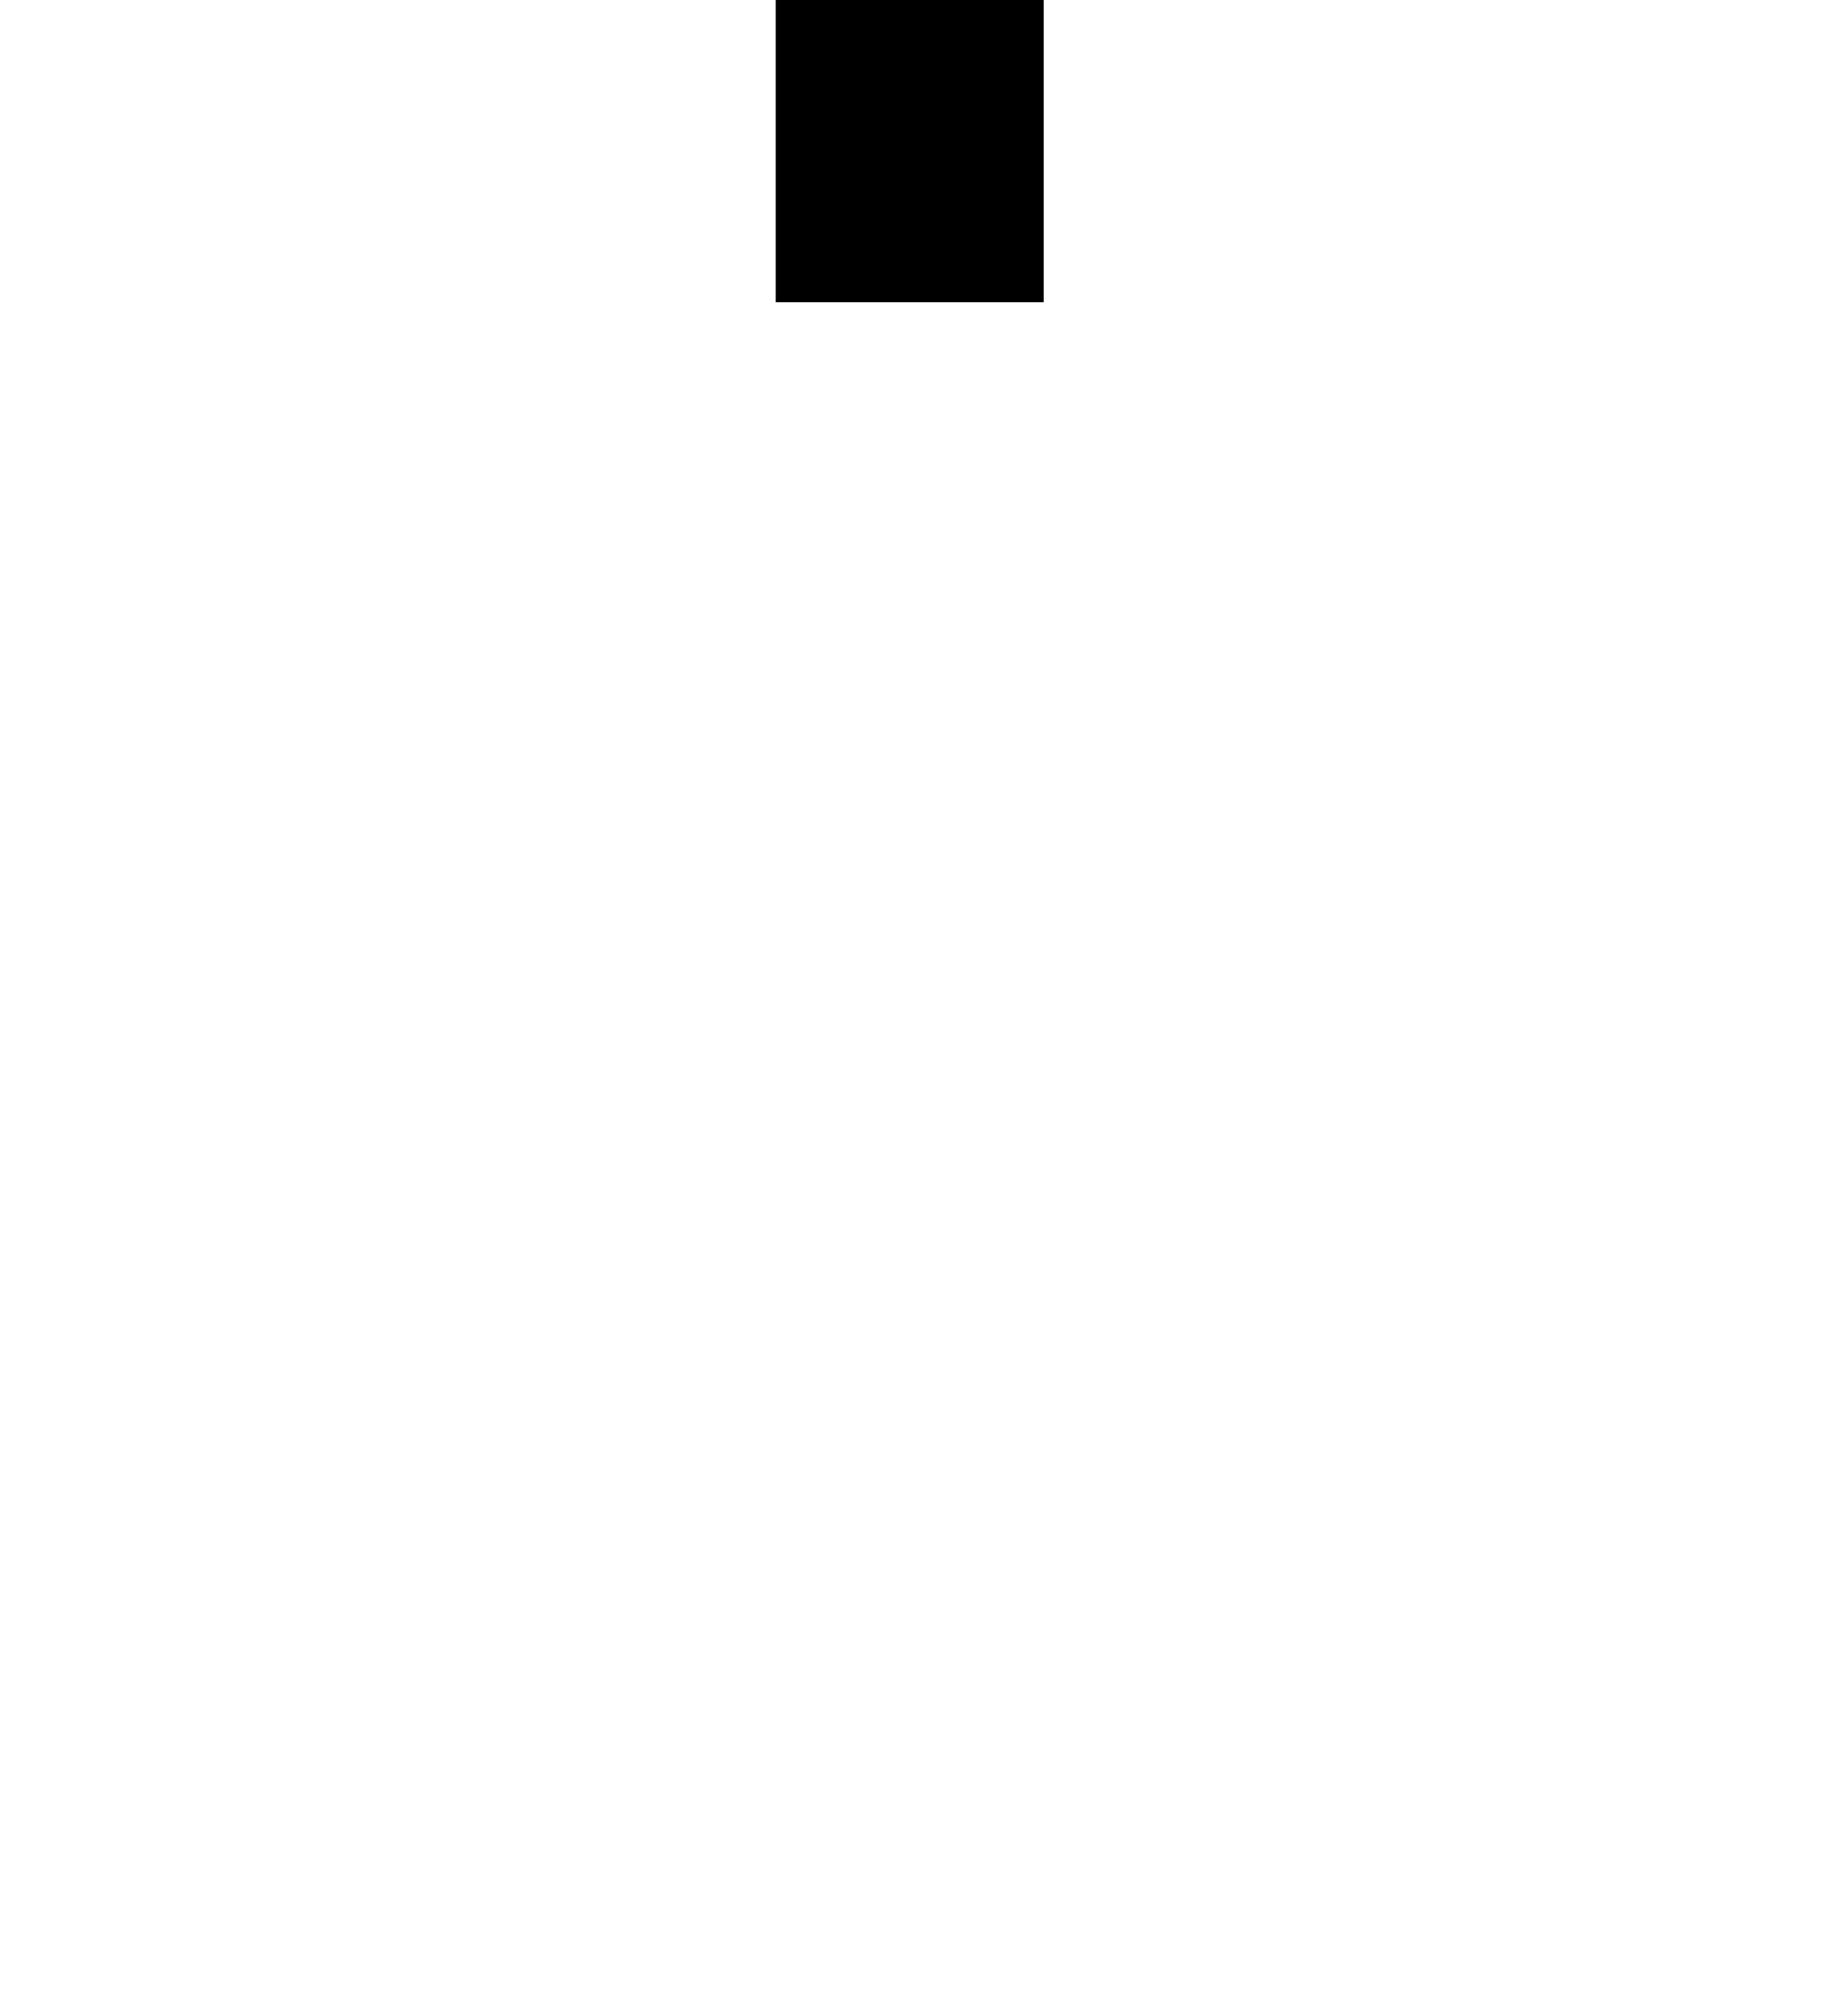
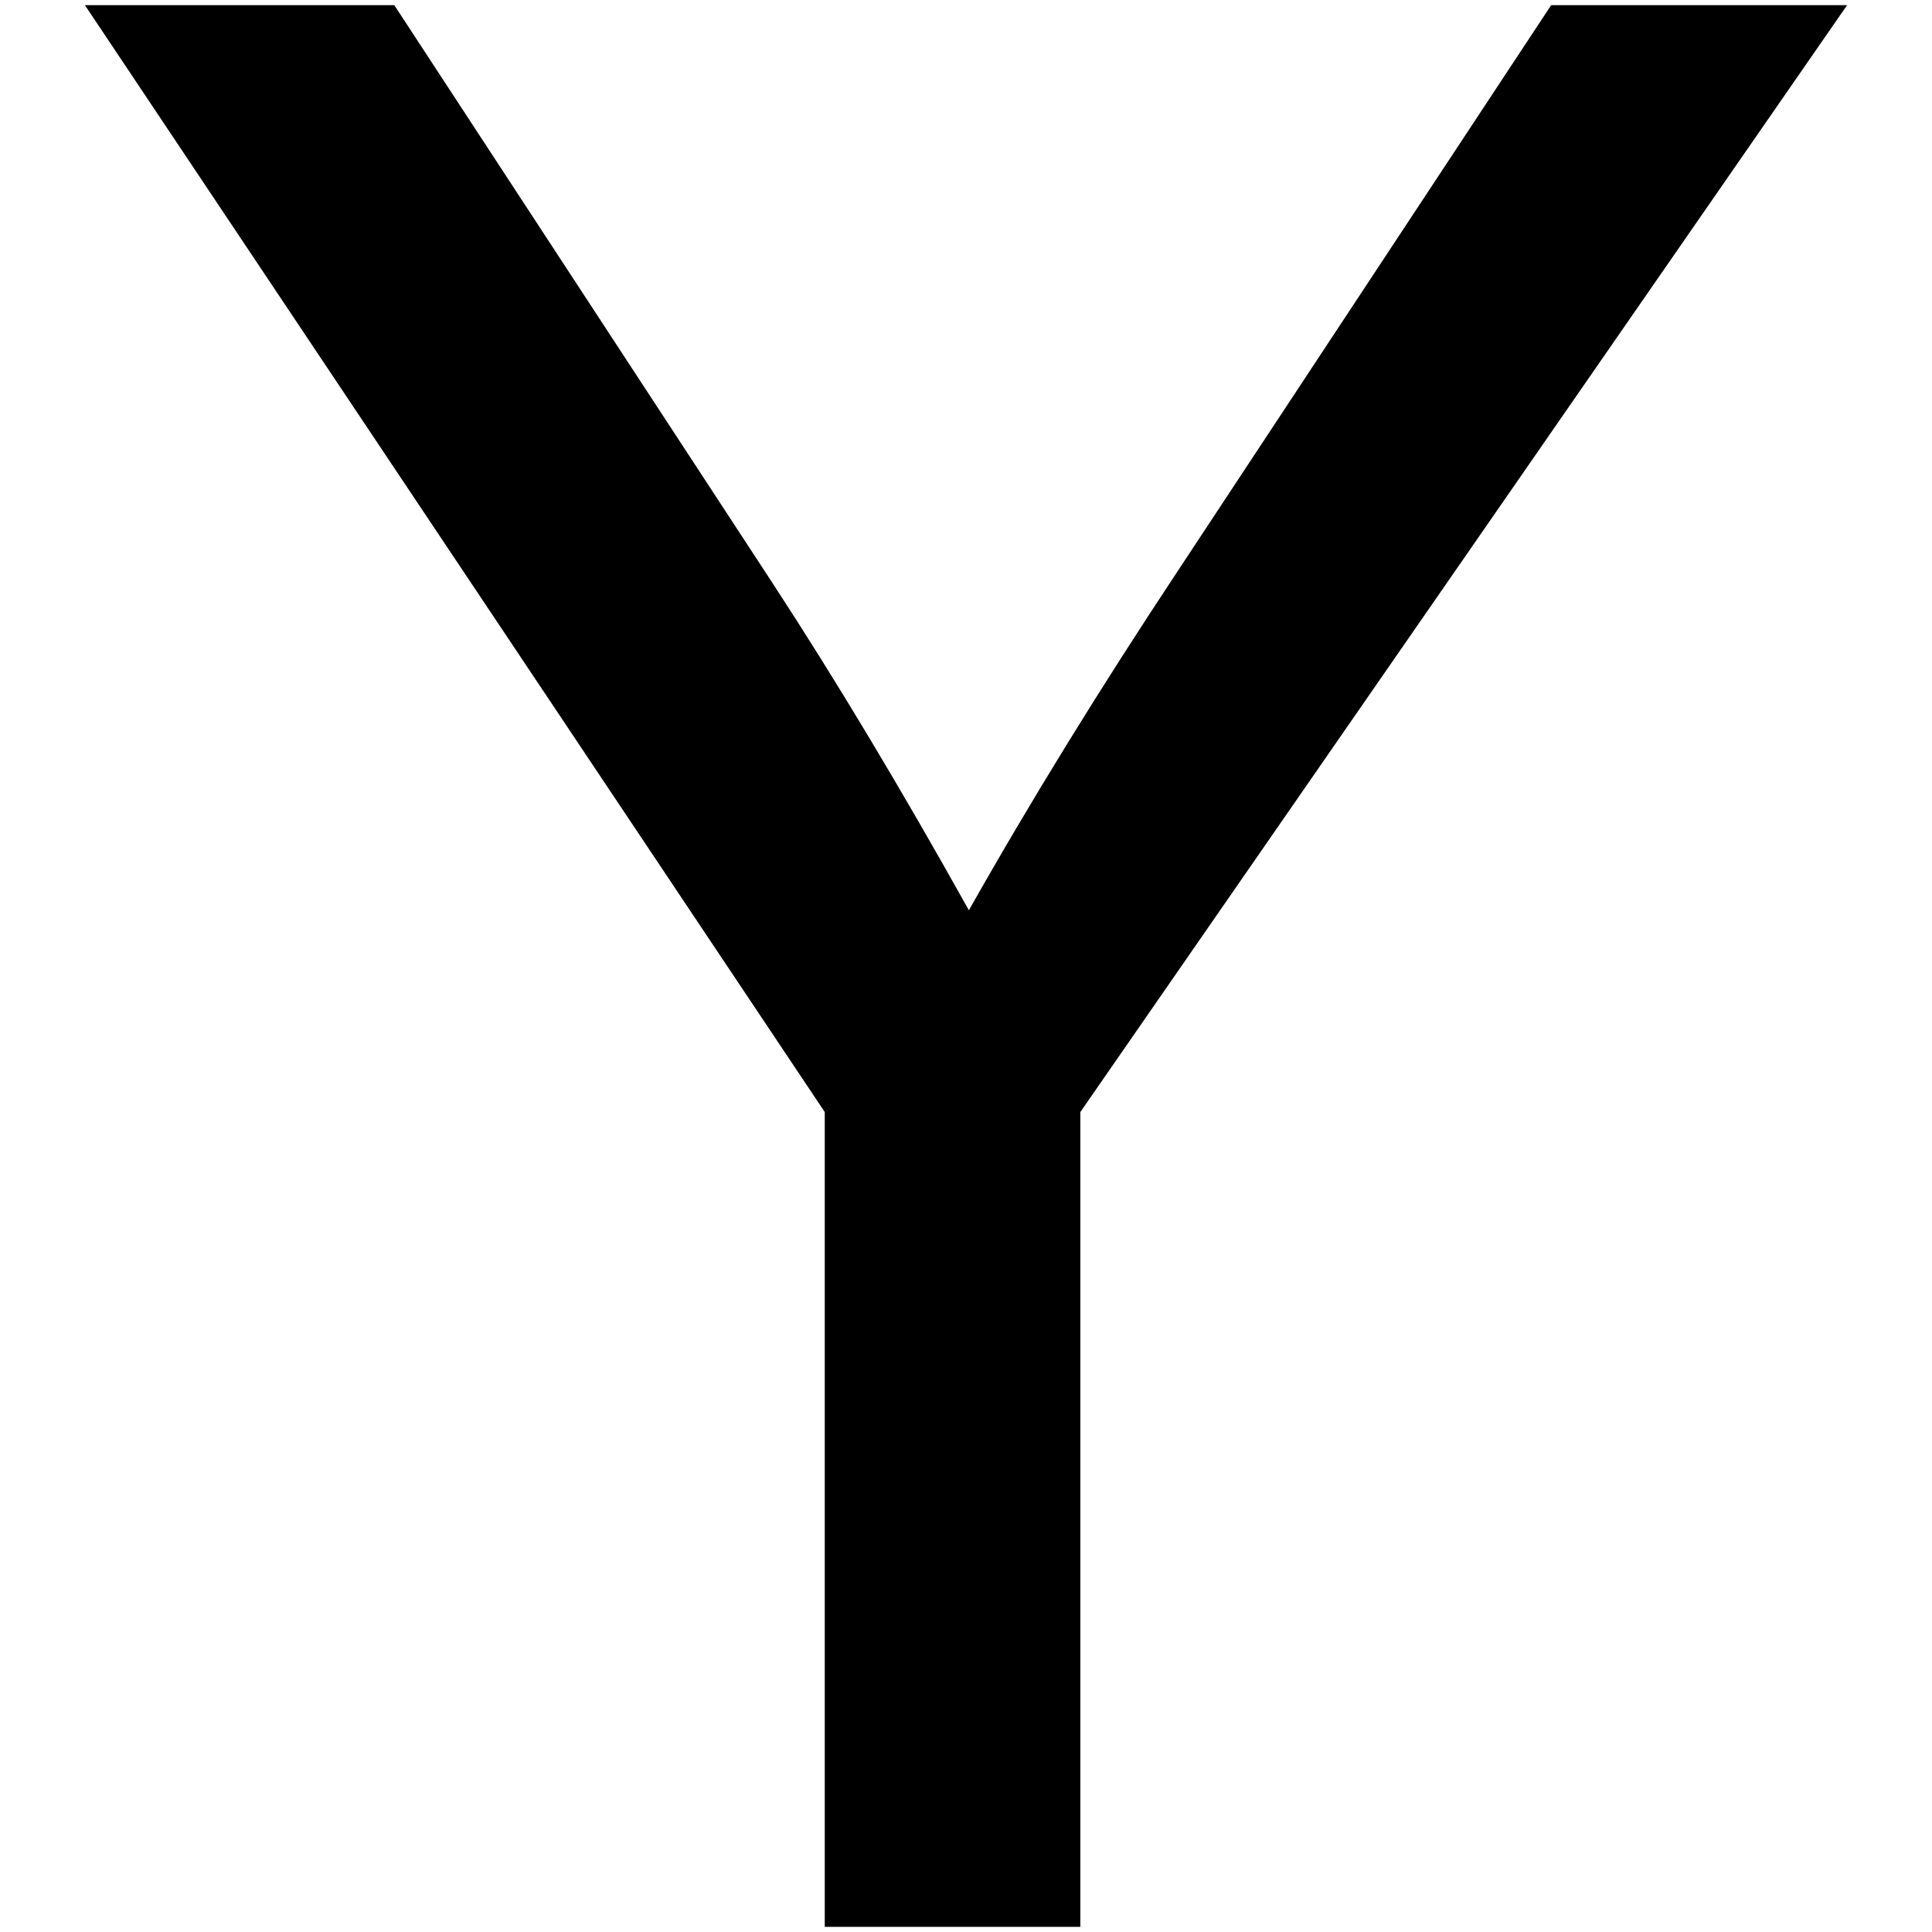
- <svg xmlns="http://www.w3.org/2000/svg">
-   <path transform="scale(1,-1)" d="m0 850l161 0 197-301q49-75 102-170 48 85 109 177l194 294 154 0-399-576 0-424-133 0 0 424z" />
+ <svg xmlns="http://www.w3.org/2000/svg" version="1.1" id="Layer_1" x="0px" y="0px" width="512px" height="512px" viewBox="164.945 41.64 512 512" enable-background="new 164.945 41.64 512 512" xml:space="preserve">
+   <path d="M187.445,43.006h81.992l100.326,153.29c16.636,25.463,33.951,54.322,51.946,86.576  c16.296-28.858,34.799-58.905,55.51-90.141l98.799-149.725h78.427L451.246,336.344v215.931h-67.733V336.344L187.445,43.006z" />
</svg>
